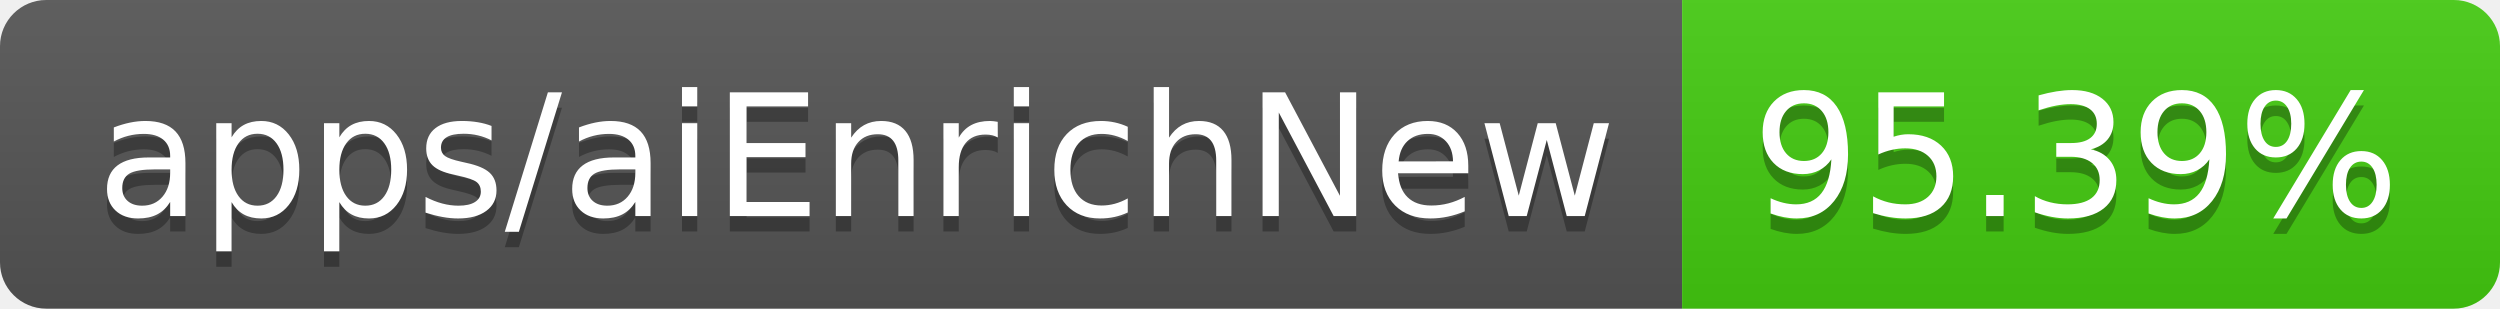
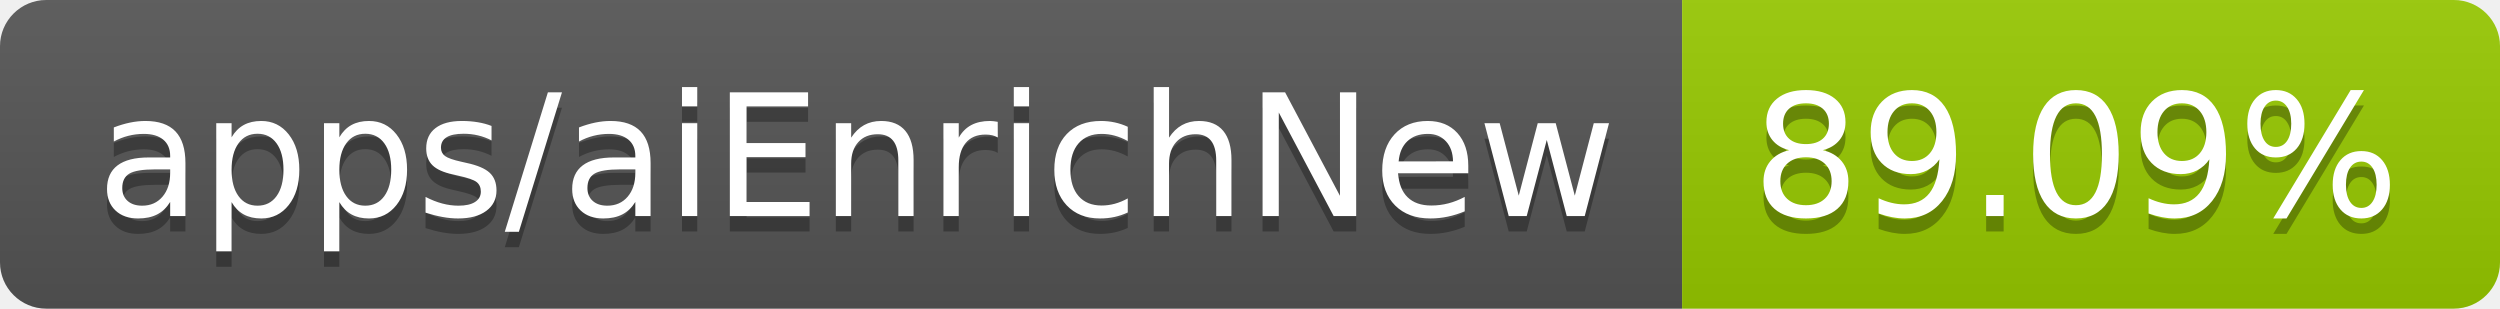
- <svg xmlns="http://www.w3.org/2000/svg" width="162" height="20" role="img" aria-label="apps/aiEnrichNew: 95.39%">
+ <svg xmlns="http://www.w3.org/2000/svg" width="162" height="20" role="img" aria-label="apps/aiEnrichNew: 89.09%">
  <linearGradient id="s" x2="0" y2="100%">
    <stop offset="0" stop-color="#bbb" stop-opacity=".1" />
    <stop offset="1" stop-opacity=".1" />
  </linearGradient>
  <clipPath id="r">
    <rect width="162" height="20" rx="3" fill="#fff" />
  </clipPath>
  <g clip-path="url(#r)">
    <rect width="109" height="20" fill="#555" />
-     <rect x="109" width="53" height="20" fill="#4c1" />
+     <rect x="109" width="53" height="20" fill="#97ca00" />
    <rect width="162" height="20" fill="url(#s)" />
  </g>
  <g fill="#fff" text-anchor="middle" font-family="Verdana,Geneva,DejaVu Sans,sans-serif" text-rendering="geometricPrecision" font-size="110">
    <text aria-hidden="true" x="555" y="150" fill="#010101" fill-opacity=".3" transform="scale(.1)" textLength="990">apps/aiEnrichNew</text>
    <text x="555" y="140" transform="scale(.1)" fill="#fff" textLength="990">apps/aiEnrichNew</text>
-     <text aria-hidden="true" x="1345" y="150" fill="#010101" fill-opacity=".3" transform="scale(.1)" textLength="430">95.39%</text>
-     <text x="1345" y="140" transform="scale(.1)" fill="#fff" textLength="430">95.39%</text>
+     <text aria-hidden="true" x="1345" y="150" fill="#010101" fill-opacity=".3" transform="scale(.1)" textLength="430">89.09%</text>
+     <text x="1345" y="140" transform="scale(.1)" fill="#fff" textLength="430">89.09%</text>
  </g>
</svg>
